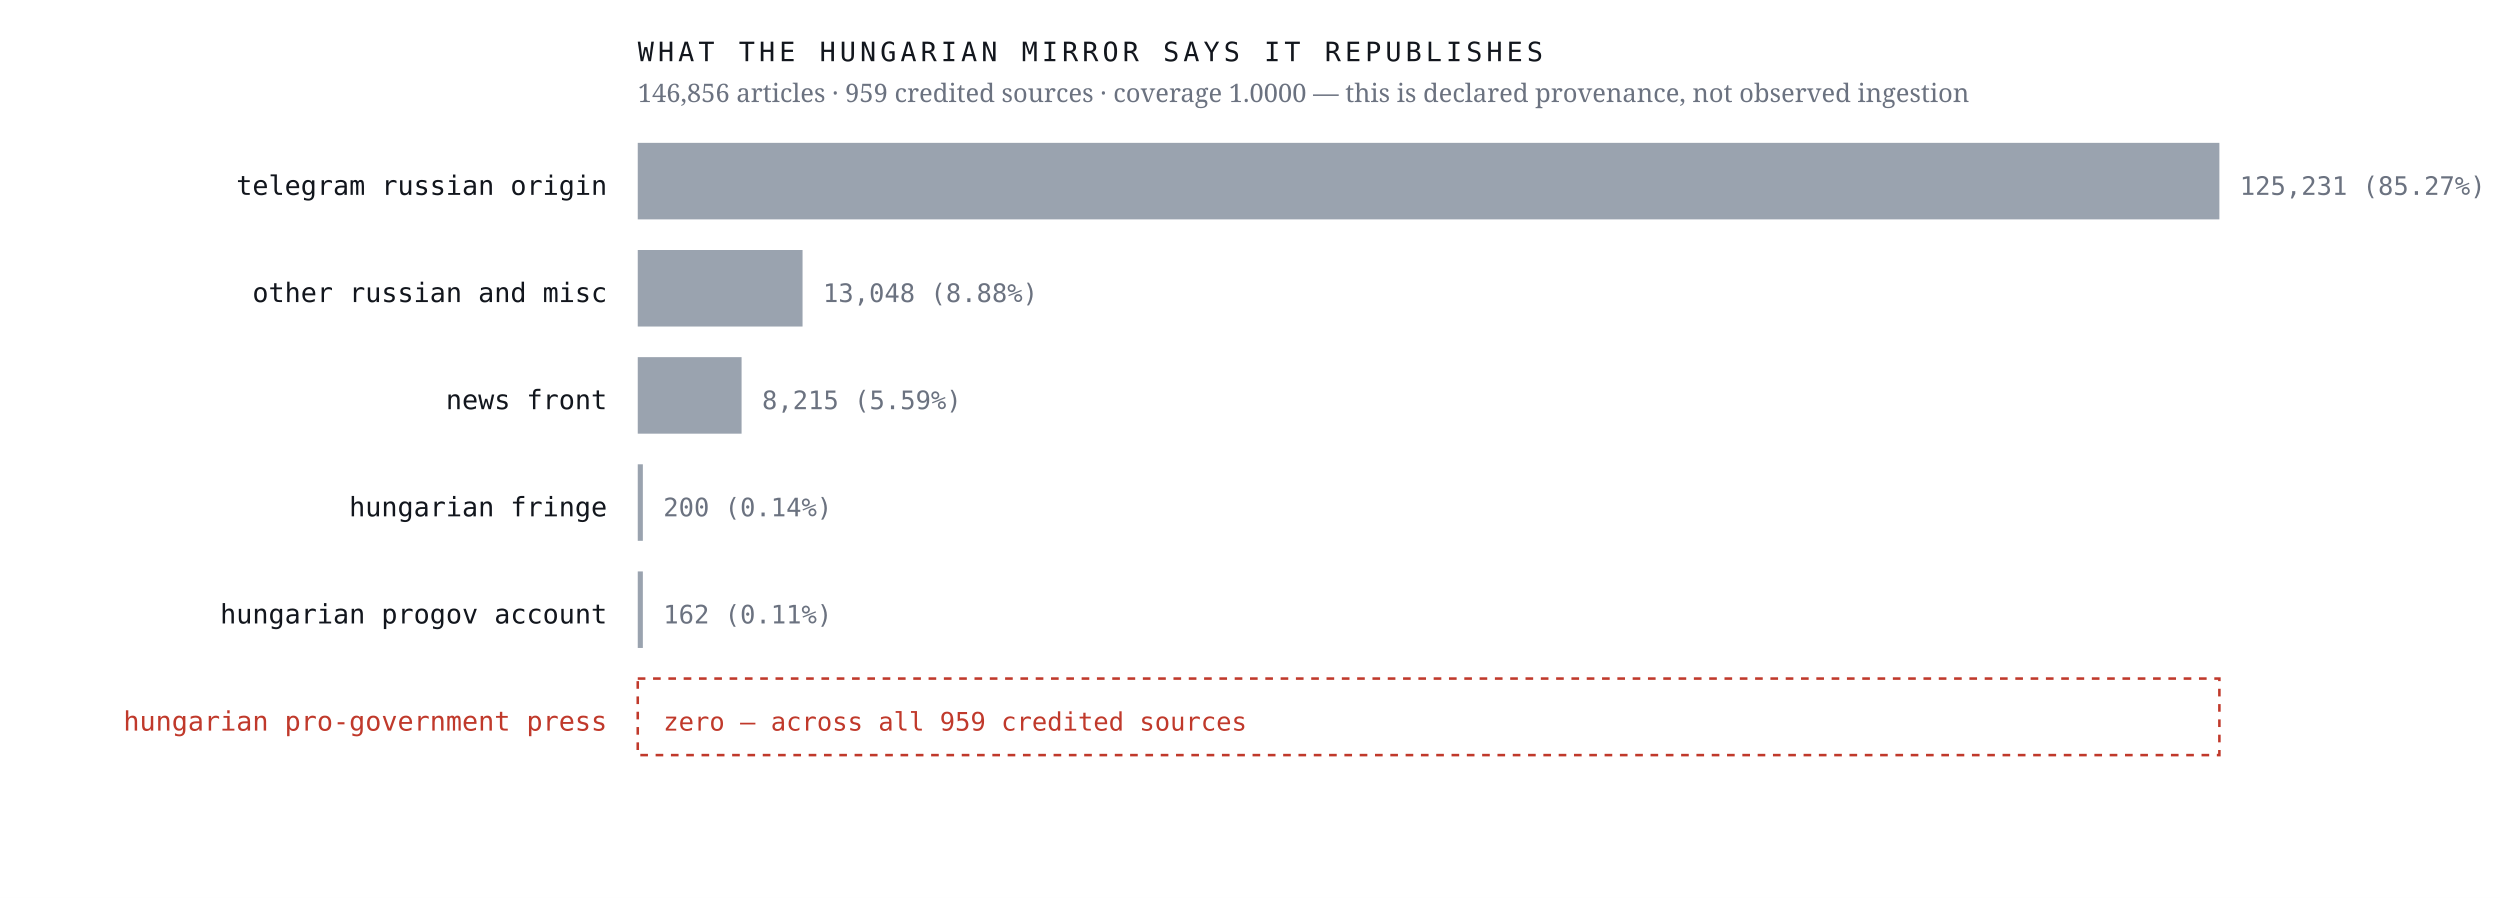
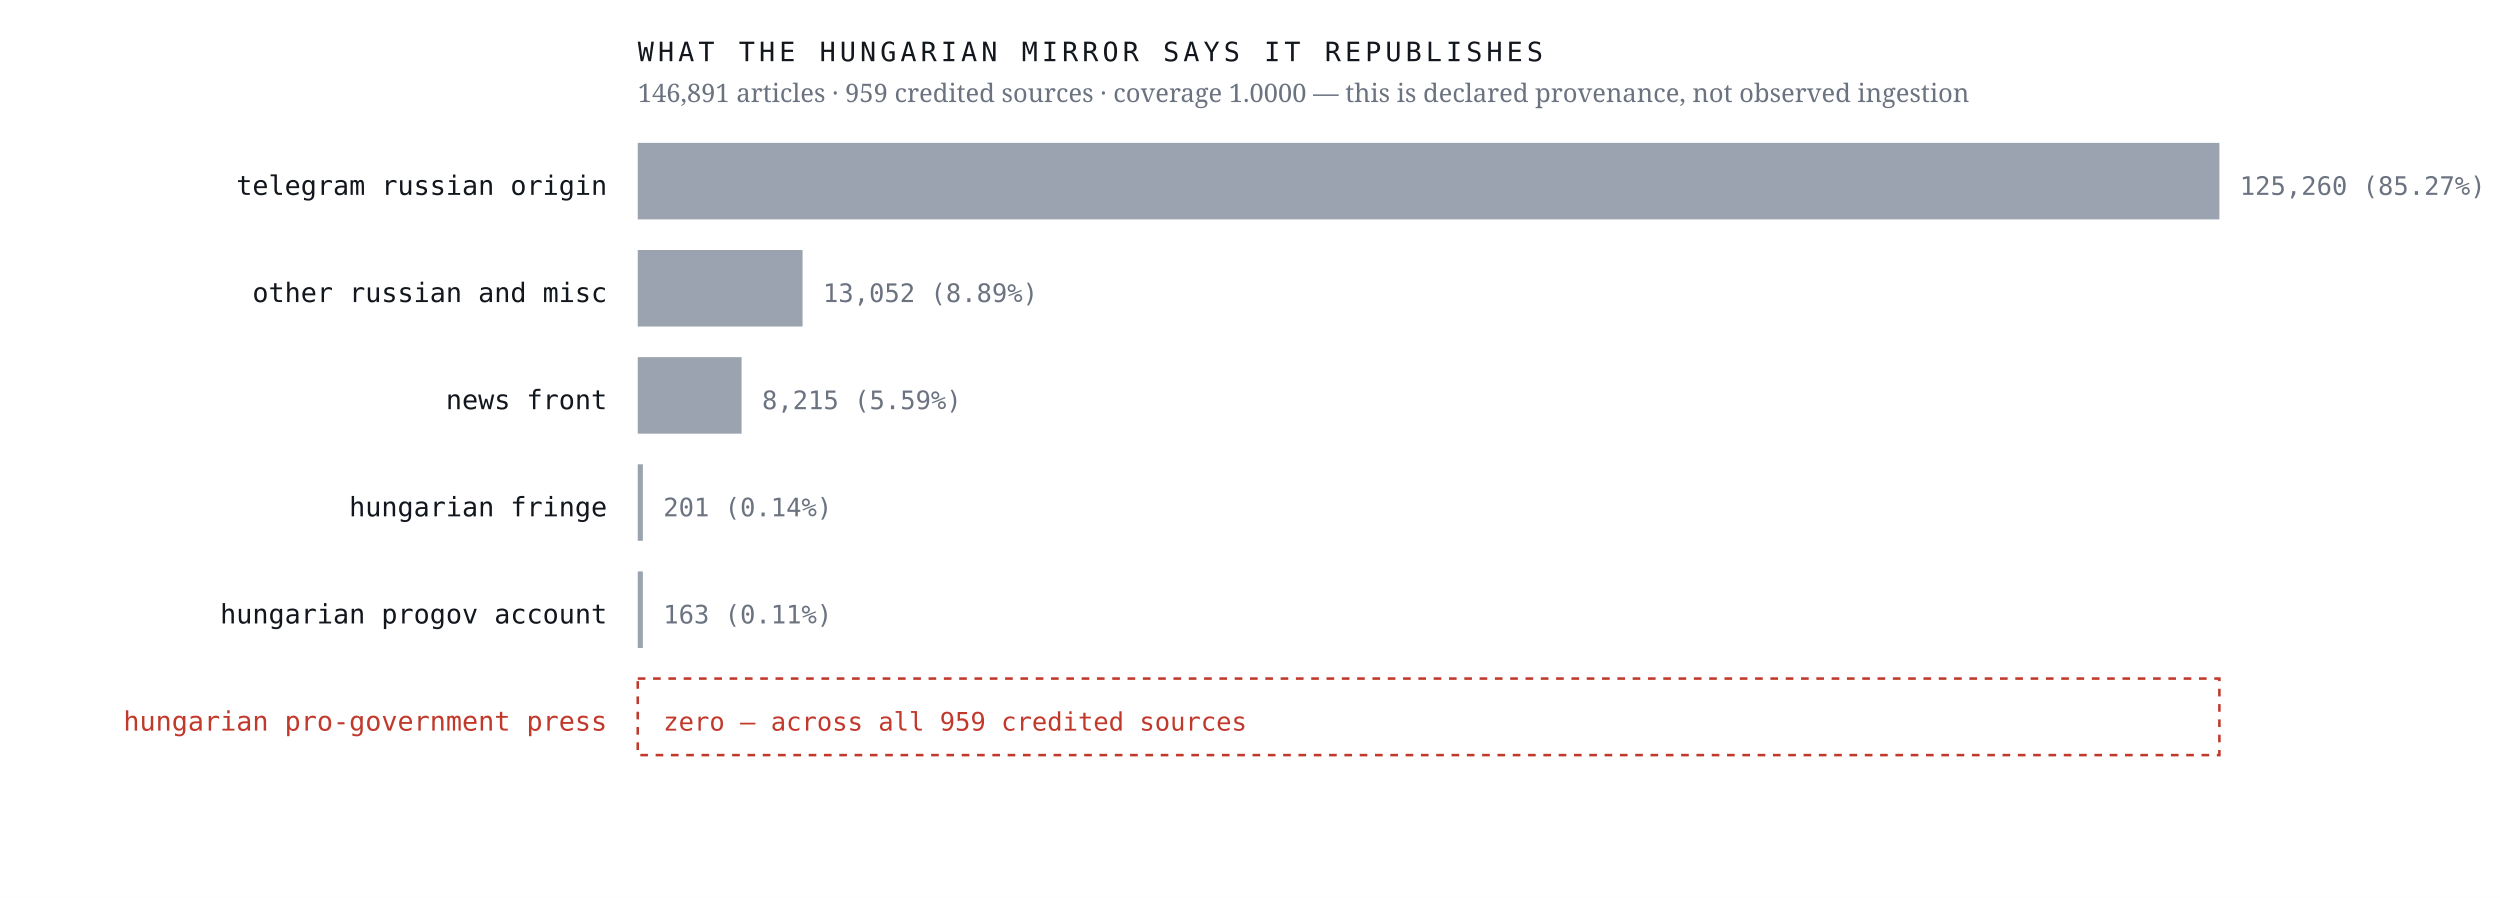
<svg xmlns="http://www.w3.org/2000/svg" viewBox="0 0 980 352" width="980" height="352" role="img" aria-label="Sources the Hungarian mirror credits, by article count, with an explicit zero row for the Hungarian pro-government press">
  <rect width="980" height="352" fill="#ffffff" />
  <text x="238.0" y="76.4" font-family="ui-monospace,'IBM Plex Mono',Menlo,monospace" font-size="10.5" font-weight="400" letter-spacing="0" fill="#12161d" text-anchor="end">telegram russian origin</text>
  <rect x="250" y="56" width="620.0" height="30" fill="#9aa3af" />
-   <text x="878.0" y="76.4" font-family="ui-monospace,'IBM Plex Mono',Menlo,monospace" font-size="10" font-weight="400" letter-spacing="0" fill="#6b7280" text-anchor="start">125,231  (85.27%)</text>
+   <text x="878.0" y="76.4" font-family="ui-monospace,'IBM Plex Mono',Menlo,monospace" font-size="10" font-weight="400" letter-spacing="0" fill="#6b7280" text-anchor="start">125,260  (85.27%)</text>
  <text x="238.0" y="118.4" font-family="ui-monospace,'IBM Plex Mono',Menlo,monospace" font-size="10.5" font-weight="400" letter-spacing="0" fill="#12161d" text-anchor="end">other russian and misc</text>
  <rect x="250" y="98" width="64.6" height="30" fill="#9aa3af" />
-   <text x="322.6" y="118.4" font-family="ui-monospace,'IBM Plex Mono',Menlo,monospace" font-size="10" font-weight="400" letter-spacing="0" fill="#6b7280" text-anchor="start">13,048  (8.88%)</text>
+   <text x="322.6" y="118.4" font-family="ui-monospace,'IBM Plex Mono',Menlo,monospace" font-size="10" font-weight="400" letter-spacing="0" fill="#6b7280" text-anchor="start">13,052  (8.89%)</text>
  <text x="238.0" y="160.4" font-family="ui-monospace,'IBM Plex Mono',Menlo,monospace" font-size="10.5" font-weight="400" letter-spacing="0" fill="#12161d" text-anchor="end">news front</text>
  <rect x="250" y="140" width="40.7" height="30" fill="#9aa3af" />
  <text x="298.7" y="160.4" font-family="ui-monospace,'IBM Plex Mono',Menlo,monospace" font-size="10" font-weight="400" letter-spacing="0" fill="#6b7280" text-anchor="start">8,215  (5.59%)</text>
  <text x="238.0" y="202.4" font-family="ui-monospace,'IBM Plex Mono',Menlo,monospace" font-size="10.5" font-weight="400" letter-spacing="0" fill="#12161d" text-anchor="end">hungarian fringe</text>
  <rect x="250" y="182" width="2.0" height="30" fill="#9aa3af" />
-   <text x="260.0" y="202.4" font-family="ui-monospace,'IBM Plex Mono',Menlo,monospace" font-size="10" font-weight="400" letter-spacing="0" fill="#6b7280" text-anchor="start">200  (0.14%)</text>
+   <text x="260.0" y="202.4" font-family="ui-monospace,'IBM Plex Mono',Menlo,monospace" font-size="10" font-weight="400" letter-spacing="0" fill="#6b7280" text-anchor="start">201  (0.14%)</text>
  <text x="238.0" y="244.4" font-family="ui-monospace,'IBM Plex Mono',Menlo,monospace" font-size="10.5" font-weight="400" letter-spacing="0" fill="#12161d" text-anchor="end">hungarian progov account</text>
  <rect x="250" y="224" width="2.0" height="30" fill="#9aa3af" />
-   <text x="260.0" y="244.4" font-family="ui-monospace,'IBM Plex Mono',Menlo,monospace" font-size="10" font-weight="400" letter-spacing="0" fill="#6b7280" text-anchor="start">162  (0.11%)</text>
+   <text x="260.0" y="244.4" font-family="ui-monospace,'IBM Plex Mono',Menlo,monospace" font-size="10" font-weight="400" letter-spacing="0" fill="#6b7280" text-anchor="start">163  (0.11%)</text>
  <text x="238.0" y="286.4" font-family="ui-monospace,'IBM Plex Mono',Menlo,monospace" font-size="10.5" font-weight="500" letter-spacing="0" fill="#c0392b" text-anchor="end">hungarian pro-government press</text>
  <rect x="250" y="266" width="620" height="30" fill="none" stroke="#c0392b" stroke-width="1" stroke-dasharray="3 3" />
  <text x="260.0" y="286.4" font-family="ui-monospace,'IBM Plex Mono',Menlo,monospace" font-size="10" font-weight="500" letter-spacing="0" fill="#c0392b" text-anchor="start">zero — across all 959 credited sources</text>
  <text x="250.0" y="24.0" font-family="ui-monospace,'IBM Plex Mono',Menlo,monospace" font-size="10.5" font-weight="400" letter-spacing="1.6" fill="#12161d" text-anchor="start">WHAT THE HUNGARIAN MIRROR SAYS IT REPUBLISHES</text>
-   <text x="250.0" y="40.0" font-family="'Newsreader',Georgia,serif" font-size="10" font-weight="400" letter-spacing="0" fill="#6b7280" text-anchor="start">146,856 articles · 959 credited sources · coverage 1.0000 — this is declared provenance, not observed ingestion</text>
+   <text x="250.0" y="40.0" font-family="'Newsreader',Georgia,serif" font-size="10" font-weight="400" letter-spacing="0" fill="#6b7280" text-anchor="start">146,891 articles · 959 credited sources · coverage 1.0000 — this is declared provenance, not observed ingestion</text>
</svg>
